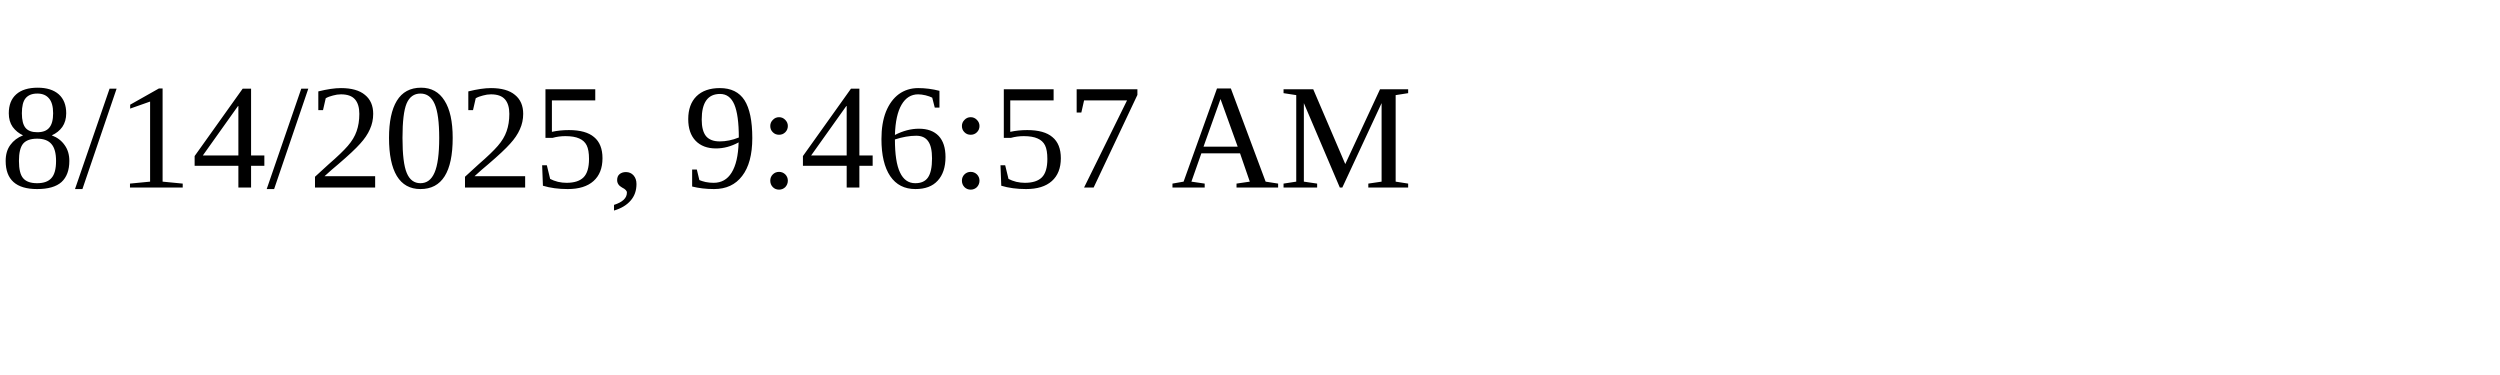
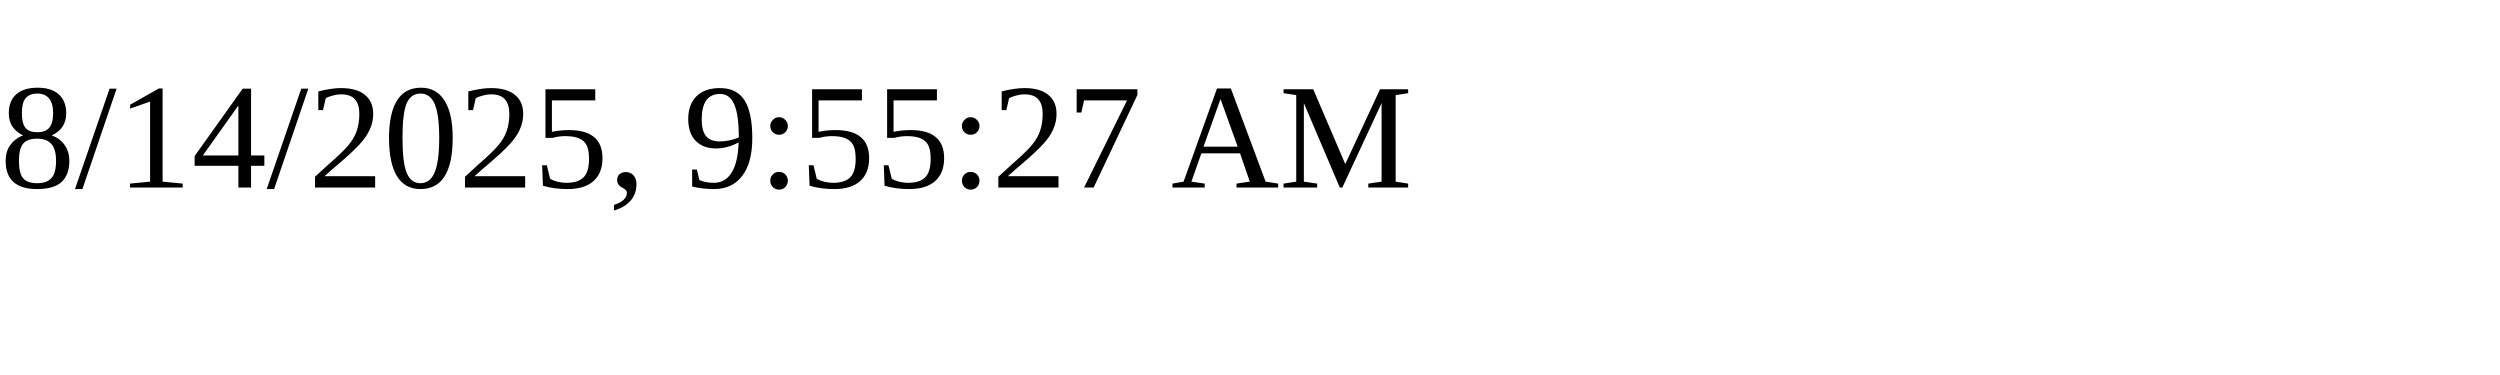
<svg xmlns="http://www.w3.org/2000/svg" height="30" width="200">
-   <text x="0" y="15">8/14/2025, 9:46:57 AM</text>
+   <text x="0" y="15">8/14/2025, 9:55:27 AM</text>
</svg>
